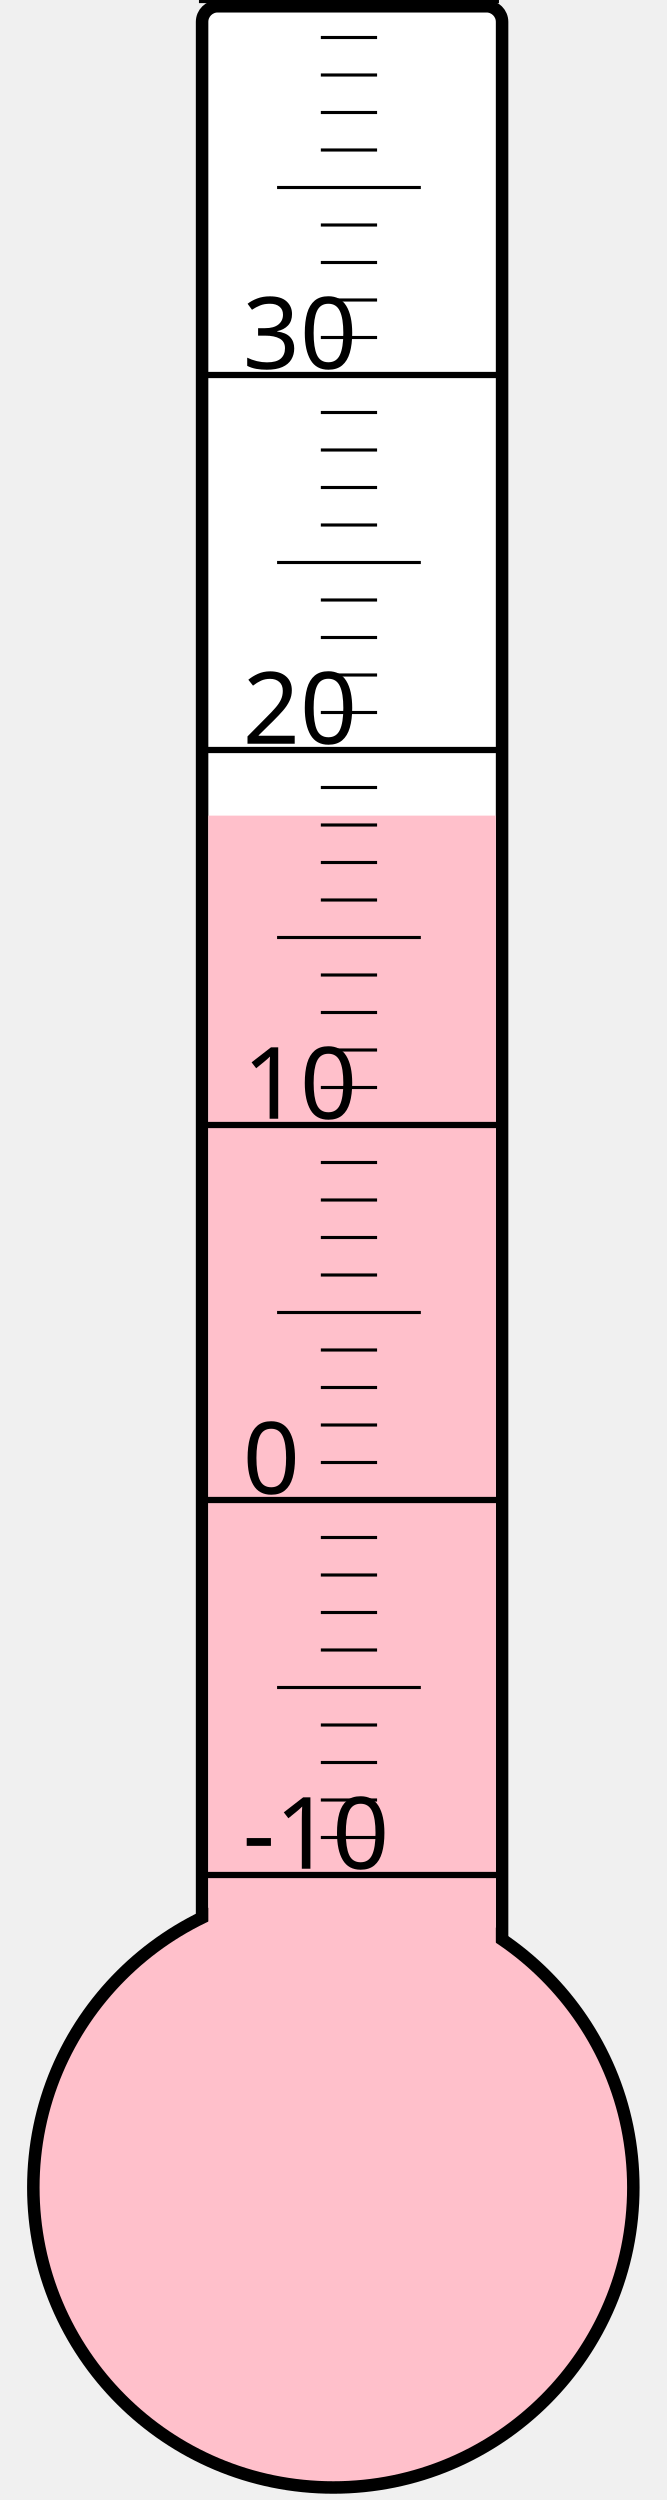
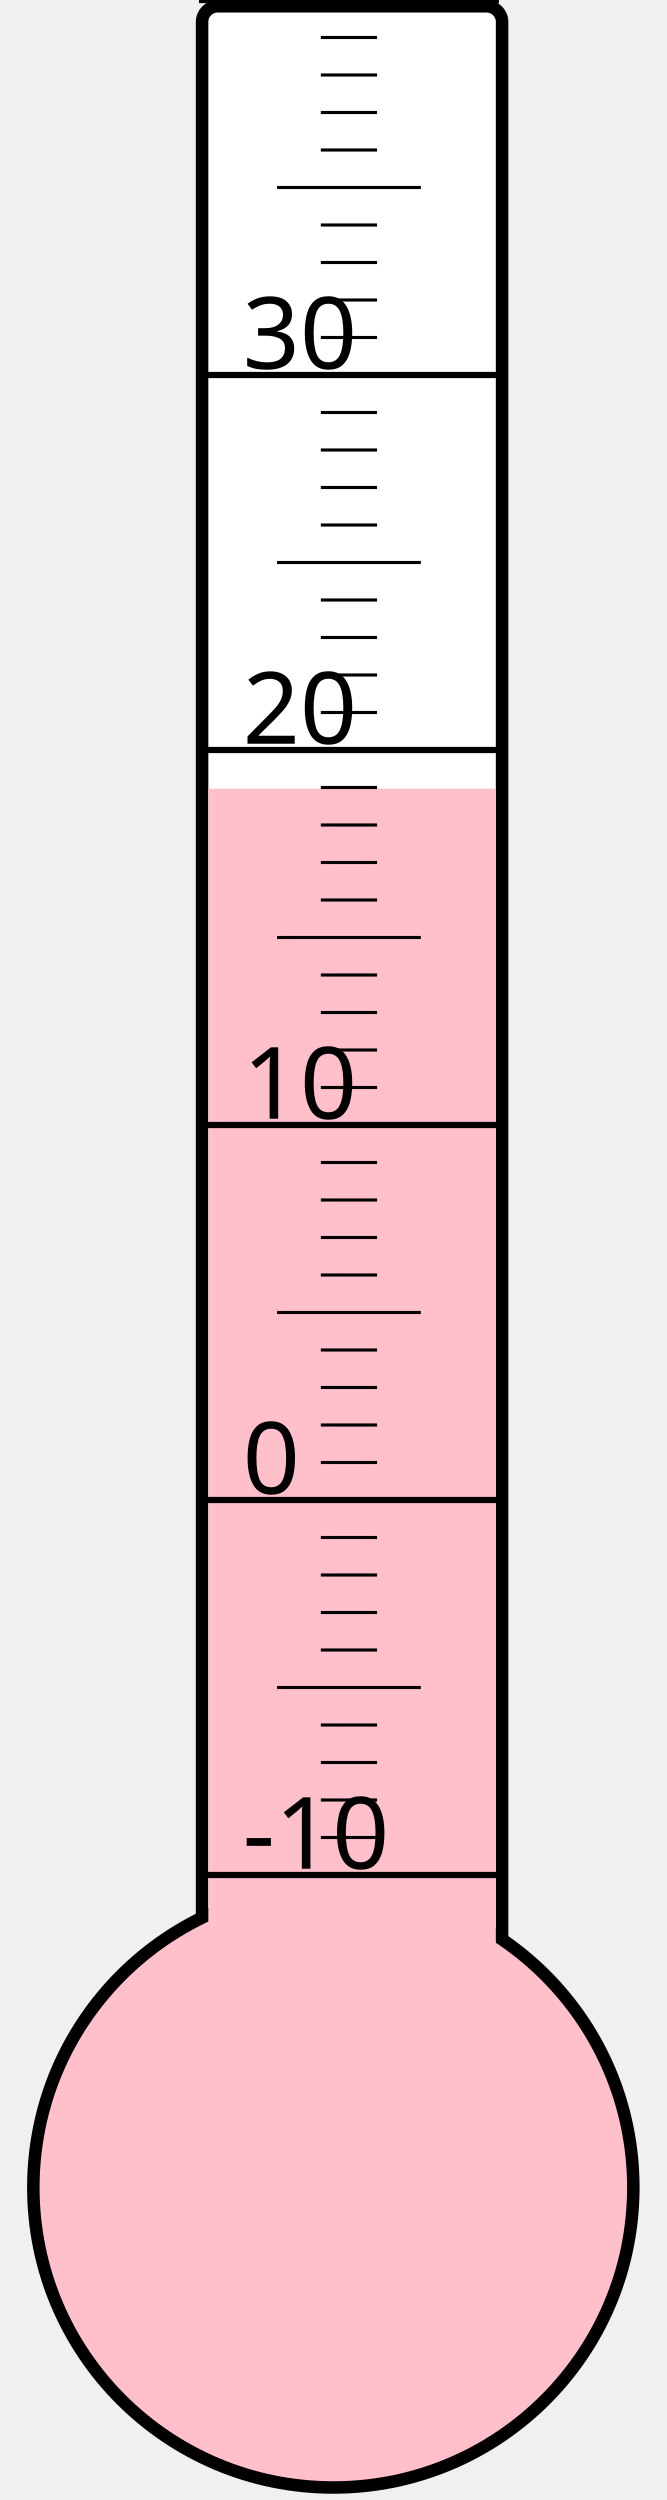
<svg xmlns="http://www.w3.org/2000/svg" width="40px" height="150px" viewBox="0 0 200 800">
  <rect width="200" height="800" x="0" y="0" style="fill: #ffffeb; fill-opacity: 0;" />
  <rect width="96" height="680" x="58" y="2" rx="5" ry="5" style="fill: white; fill-opacity: 1; stroke: black; stroke-width: 4;" />
  <circle cx="100" cy="700" r="96" style="fill: pink; stroke: black; stroke-width: 4;" />
-   <rect width="92" height="439.0" x="60" y="261.0" style="fill: pink; fill-opacity: 1; stroke-width: 0;" />
+   <rect width="92" height="447.625" x="60" y="252.375" style="fill: pink; fill-opacity: 1; stroke-width: 0;" />
  <text x="71" y="598" style="font-family: sans-serif; font-size: 24pt;">-10</text>
  <text x="71" y="478" style="font-family: sans-serif; font-size: 24pt;">0</text>
  <text x="71" y="358" style="font-family: sans-serif; font-size: 24pt;">10</text>
  <text x="71" y="238" style="font-family: sans-serif; font-size: 24pt;">20</text>
  <text x="71" y="118" style="font-family: sans-serif; font-size: 24pt;">30</text>
  <g style="stroke: black;">
    <line x1="57" y1="600" x2="153" y2="600" style="stroke-width: 2;" />
    <line x1="96" y1="588" x2="114" y2="588" style="stroke-width: 1;" />
    <line x1="96" y1="576" x2="114" y2="576" style="stroke-width: 1;" />
    <line x1="96" y1="564" x2="114" y2="564" style="stroke-width: 1;" />
    <line x1="96" y1="552" x2="114" y2="552" style="stroke-width: 1;" />
    <line x1="82" y1="540" x2="128" y2="540" style="stroke-width: 1;" />
    <line x1="96" y1="528" x2="114" y2="528" style="stroke-width: 1;" />
    <line x1="96" y1="516" x2="114" y2="516" style="stroke-width: 1;" />
    <line x1="96" y1="504" x2="114" y2="504" style="stroke-width: 1;" />
    <line x1="96" y1="492" x2="114" y2="492" style="stroke-width: 1;" />
    <line x1="57" y1="480" x2="153" y2="480" style="stroke-width: 2;" />
    <line x1="96" y1="468" x2="114" y2="468" style="stroke-width: 1;" />
    <line x1="96" y1="456" x2="114" y2="456" style="stroke-width: 1;" />
    <line x1="96" y1="444" x2="114" y2="444" style="stroke-width: 1;" />
    <line x1="96" y1="432" x2="114" y2="432" style="stroke-width: 1;" />
    <line x1="82" y1="420" x2="128" y2="420" style="stroke-width: 1;" />
    <line x1="96" y1="408" x2="114" y2="408" style="stroke-width: 1;" />
    <line x1="96" y1="396" x2="114" y2="396" style="stroke-width: 1;" />
    <line x1="96" y1="384" x2="114" y2="384" style="stroke-width: 1;" />
    <line x1="96" y1="372" x2="114" y2="372" style="stroke-width: 1;" />
    <line x1="57" y1="360" x2="153" y2="360" style="stroke-width: 2;" />
    <line x1="96" y1="348" x2="114" y2="348" style="stroke-width: 1;" />
    <line x1="96" y1="336" x2="114" y2="336" style="stroke-width: 1;" />
    <line x1="96" y1="324" x2="114" y2="324" style="stroke-width: 1;" />
    <line x1="96" y1="312" x2="114" y2="312" style="stroke-width: 1;" />
    <line x1="82" y1="300" x2="128" y2="300" style="stroke-width: 1;" />
    <line x1="96" y1="288" x2="114" y2="288" style="stroke-width: 1;" />
    <line x1="96" y1="276" x2="114" y2="276" style="stroke-width: 1;" />
    <line x1="96" y1="264" x2="114" y2="264" style="stroke-width: 1;" />
    <line x1="96" y1="252" x2="114" y2="252" style="stroke-width: 1;" />
    <line x1="57" y1="240" x2="153" y2="240" style="stroke-width: 2;" />
    <line x1="96" y1="228" x2="114" y2="228" style="stroke-width: 1;" />
    <line x1="96" y1="216" x2="114" y2="216" style="stroke-width: 1;" />
    <line x1="96" y1="204" x2="114" y2="204" style="stroke-width: 1;" />
    <line x1="96" y1="192" x2="114" y2="192" style="stroke-width: 1;" />
    <line x1="82" y1="180" x2="128" y2="180" style="stroke-width: 1;" />
    <line x1="96" y1="168" x2="114" y2="168" style="stroke-width: 1;" />
    <line x1="96" y1="156" x2="114" y2="156" style="stroke-width: 1;" />
    <line x1="96" y1="144" x2="114" y2="144" style="stroke-width: 1;" />
    <line x1="96" y1="132" x2="114" y2="132" style="stroke-width: 1;" />
    <line x1="57" y1="120" x2="153" y2="120" style="stroke-width: 2;" />
    <line x1="96" y1="108" x2="114" y2="108" style="stroke-width: 1;" />
    <line x1="96" y1="96" x2="114" y2="96" style="stroke-width: 1;" />
    <line x1="96" y1="84" x2="114" y2="84" style="stroke-width: 1;" />
    <line x1="96" y1="72" x2="114" y2="72" style="stroke-width: 1;" />
    <line x1="82" y1="60" x2="128" y2="60" style="stroke-width: 1;" />
    <line x1="96" y1="48" x2="114" y2="48" style="stroke-width: 1;" />
    <line x1="96" y1="36" x2="114" y2="36" style="stroke-width: 1;" />
    <line x1="96" y1="24" x2="114" y2="24" style="stroke-width: 1;" />
    <line x1="96" y1="12" x2="114" y2="12" style="stroke-width: 1;" />
    <line x1="57" y1="0" x2="153" y2="0" style="stroke-width: 2;" />
  </g>
</svg>
